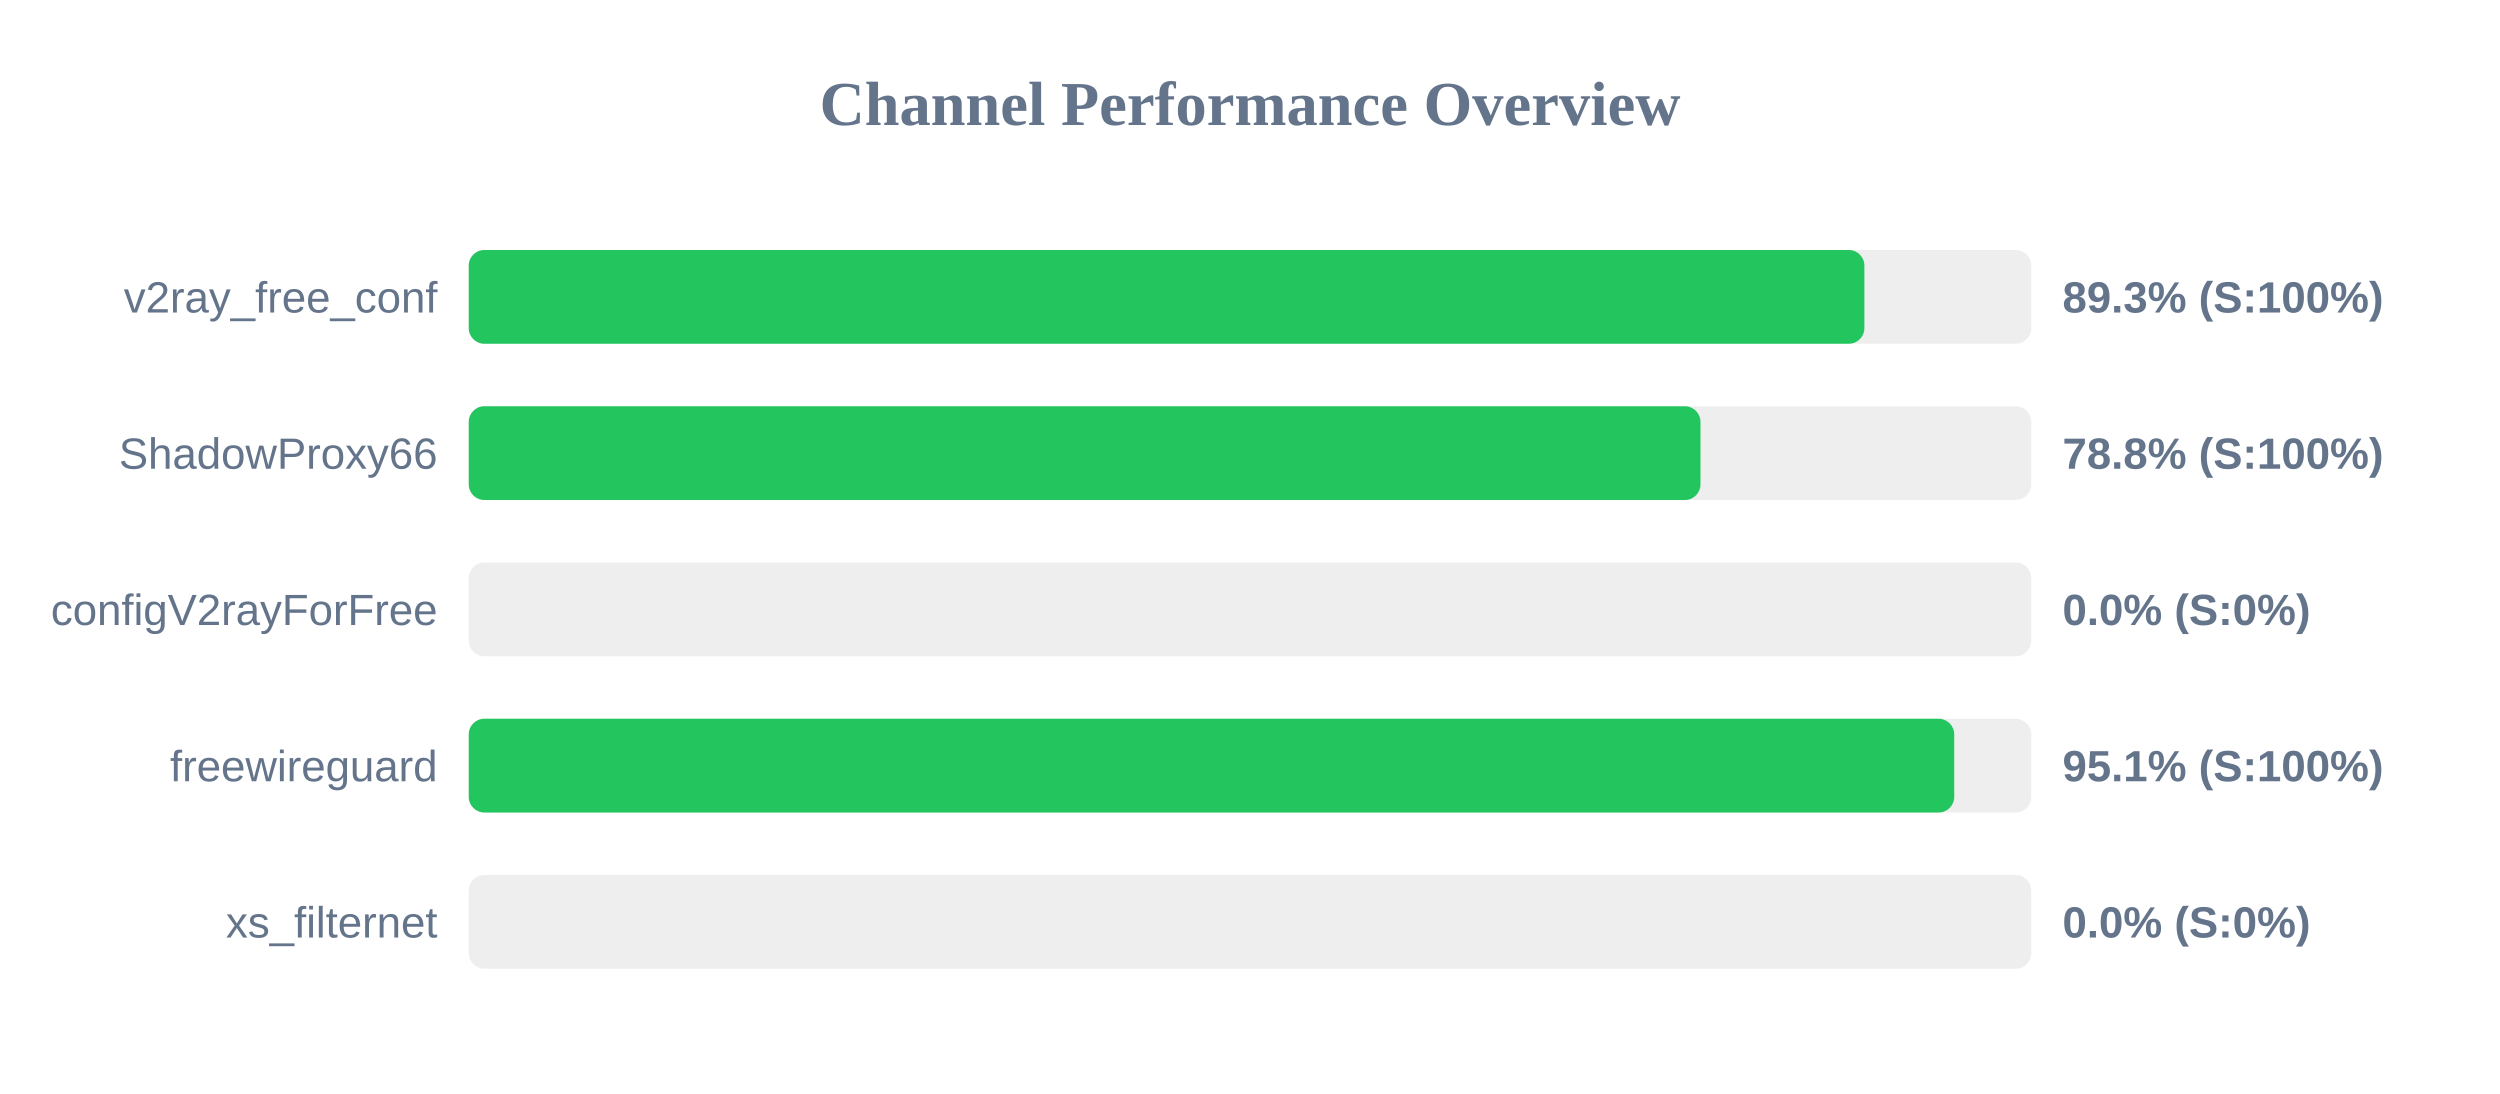
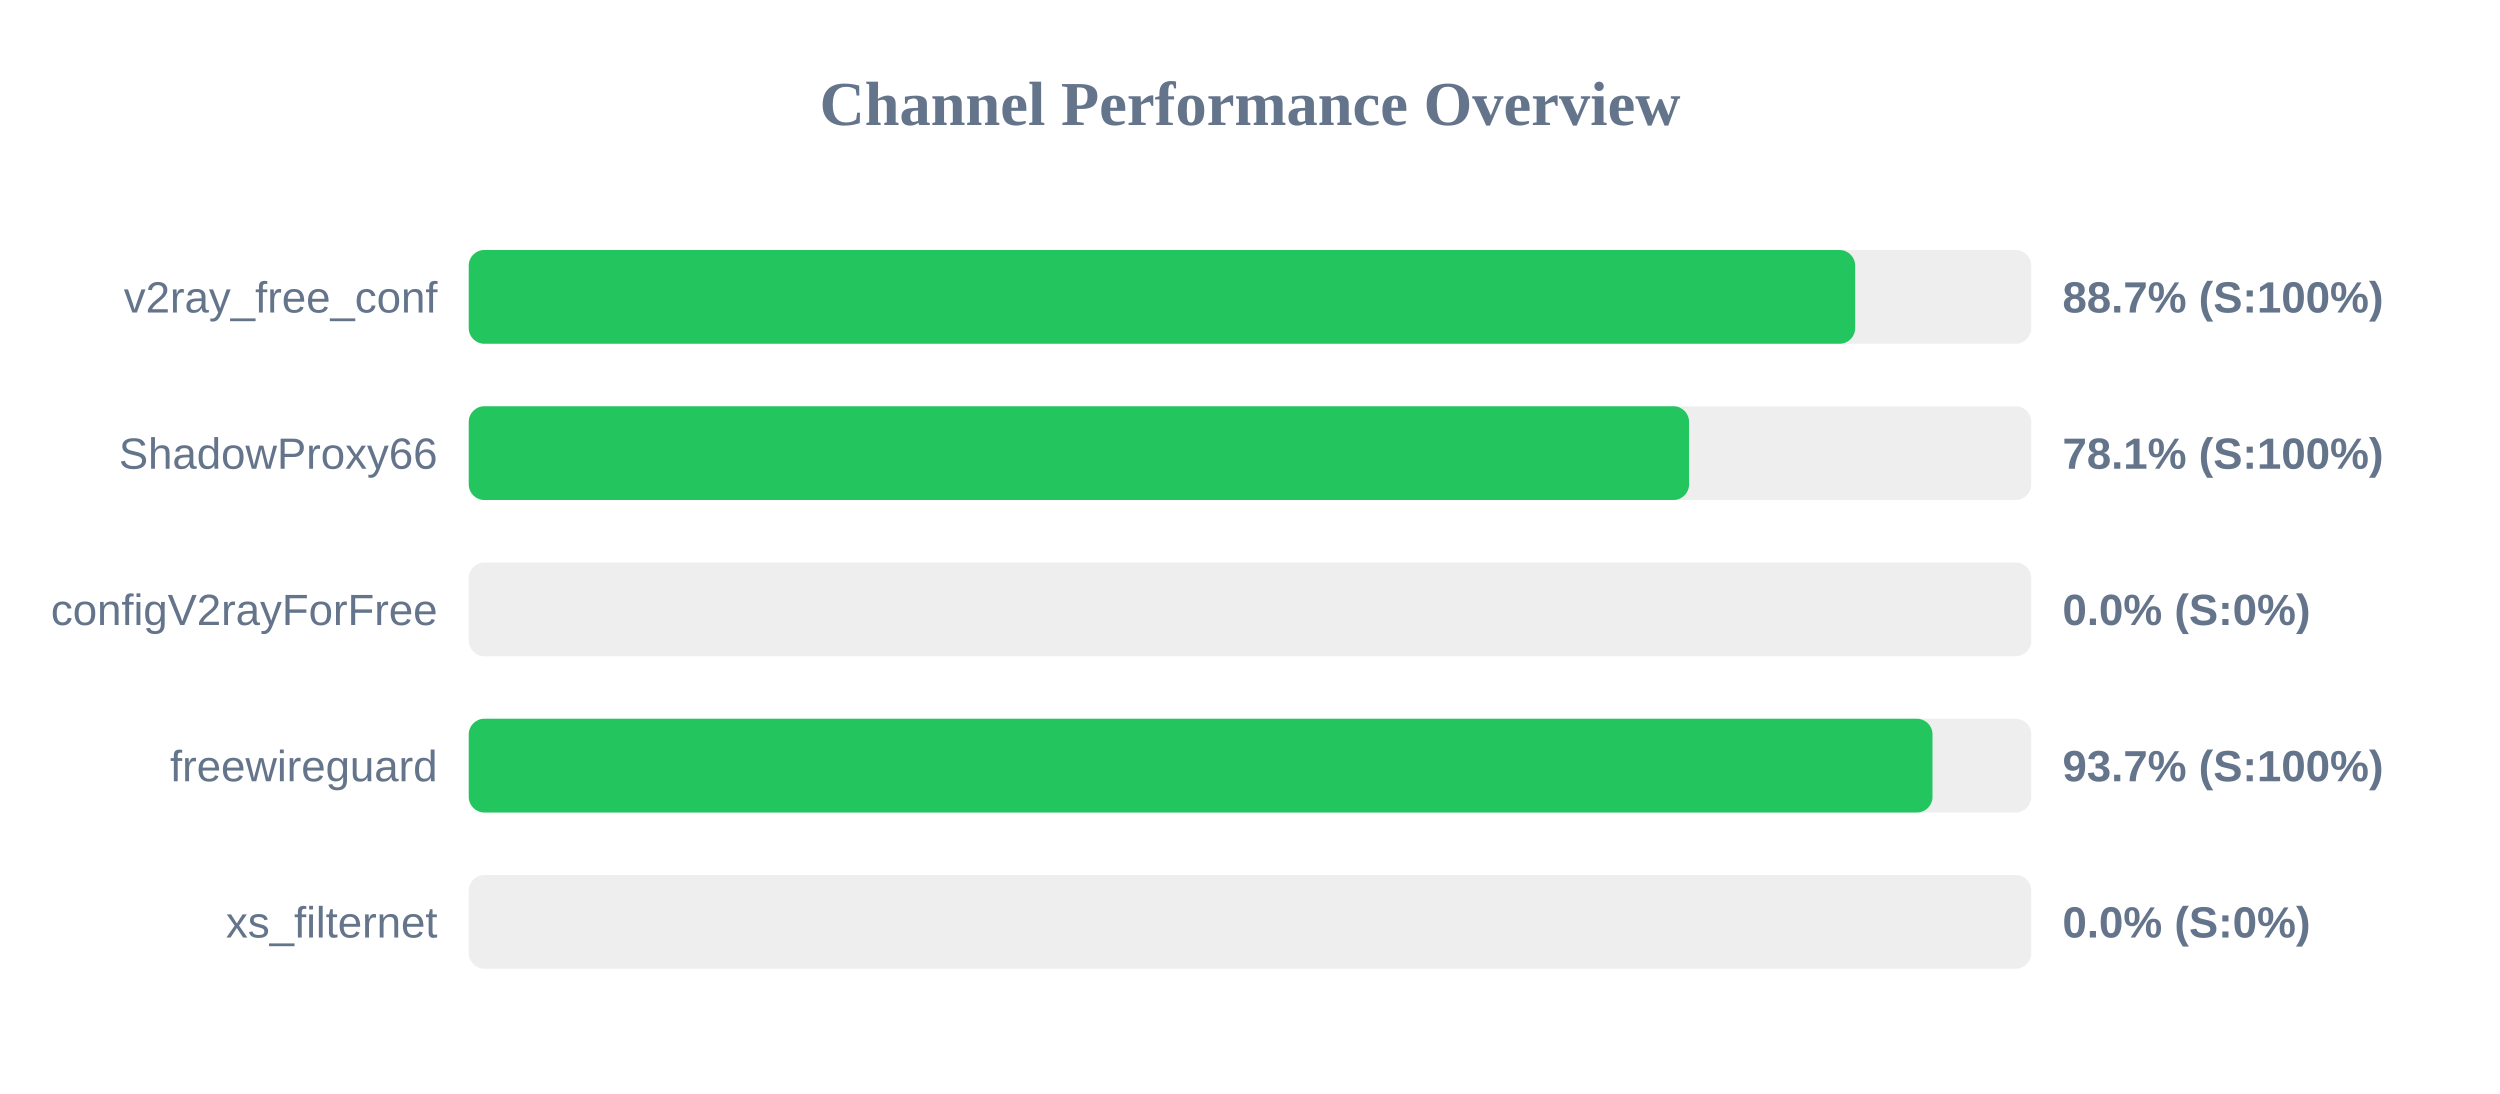
<svg xmlns="http://www.w3.org/2000/svg" width="800" height="350" version="1.1">
  <style>
        .row { font: 14px Arial; fill: #64748b; }
        .score { font: bold 14px Arial; fill: #64748b; }
    </style>
  <text x="400" y="40" text-anchor="middle" font-size="20px" font-weight="bold" fill="#64748b">Channel Performance Overview</text>
  <rect x="150" y="80" width="500" height="30" fill="#eee" rx="5" />
-   <rect x="150" y="80" width="446.6" height="30" fill="#22c55e" rx="5" />
+   <rect x="150" y="80" width="443.65" height="30" fill="#22c55e" rx="5" />
  <text x="140" y="100" text-anchor="end" class="row">v2ray_free_conf</text>
-   <text x="660" y="100" text-anchor="start" class="score">89.3% (S:100%)</text>
+   <text x="660" y="100" text-anchor="start" class="score">88.7% (S:100%)</text>
  <rect x="150" y="130" width="500" height="30" fill="#eee" rx="5" />
-   <rect x="150" y="130" width="394.15" height="30" fill="#22c55e" rx="5" />
+   <rect x="150" y="130" width="390.5" height="30" fill="#22c55e" rx="5" />
  <text x="140" y="150" text-anchor="end" class="row">ShadowProxy66</text>
-   <text x="660" y="150" text-anchor="start" class="score">78.8% (S:100%)</text>
+   <text x="660" y="150" text-anchor="start" class="score">78.1% (S:100%)</text>
  <rect x="150" y="180" width="500" height="30" fill="#eee" rx="5" />
  <rect x="150" y="180" width="0.0" height="30" fill="#ef4444" rx="5" />
  <text x="140" y="200" text-anchor="end" class="row">configV2rayForFree</text>
  <text x="660" y="200" text-anchor="start" class="score">0.0% (S:0%)</text>
  <rect x="150" y="230" width="500" height="30" fill="#eee" rx="5" />
-   <rect x="150" y="230" width="475.35" height="30" fill="#22c55e" rx="5" />
+   <rect x="150" y="230" width="468.4" height="30" fill="#22c55e" rx="5" />
  <text x="140" y="250" text-anchor="end" class="row">freewireguard</text>
-   <text x="660" y="250" text-anchor="start" class="score">95.1% (S:100%)</text>
+   <text x="660" y="250" text-anchor="start" class="score">93.7% (S:100%)</text>
  <rect x="150" y="280" width="500" height="30" fill="#eee" rx="5" />
  <rect x="150" y="280" width="0.0" height="30" fill="#ef4444" rx="5" />
  <text x="140" y="300" text-anchor="end" class="row">xs_filternet</text>
  <text x="660" y="300" text-anchor="start" class="score">0.0% (S:0%)</text>
</svg>
